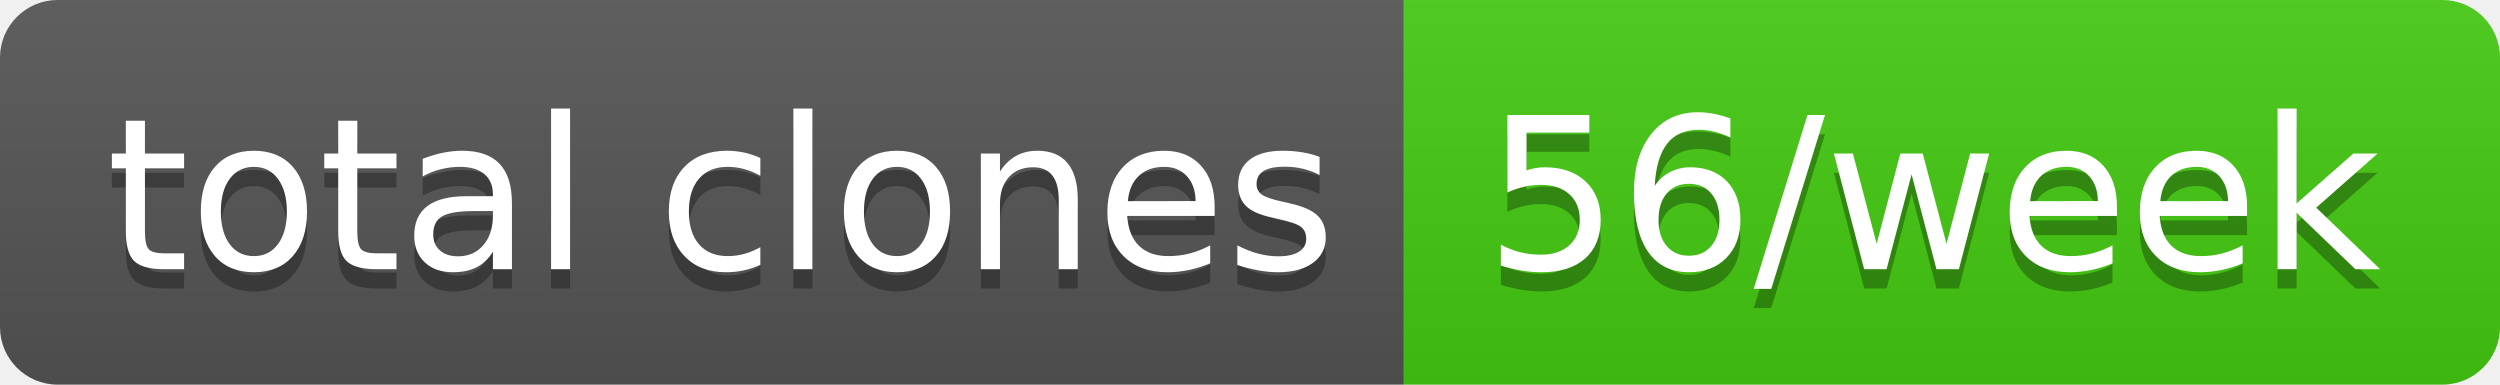
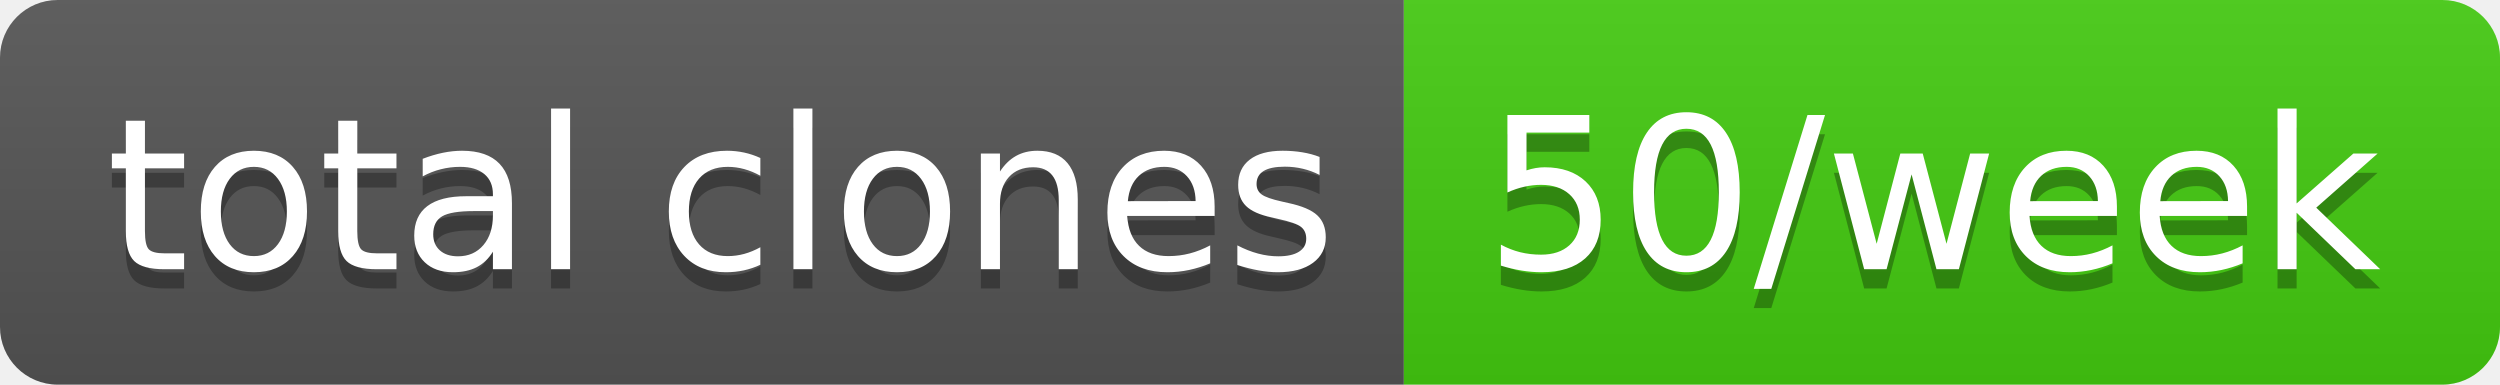
- <svg xmlns="http://www.w3.org/2000/svg" width="130" height="20" role="img" aria-label="total clones: 56/week">
+ <svg xmlns="http://www.w3.org/2000/svg" width="130" height="20" role="img" aria-label="total clones: 50/week">
  <linearGradient id="s" x2="0" y2="100%">
    <stop offset="0" stop-color="#bbb" stop-opacity=".1" />
    <stop offset="1" stop-opacity=".1" />
  </linearGradient>
  <clipPath id="r">
    <rect width="130" height="20" rx="3" fill="#fff" />
  </clipPath>
  <g clip-path="url(#r)">
    <rect width="73" height="20" fill="#555" />
    <rect x="73" width="57" height="20" fill="#4c1" />
    <rect width="130" height="20" fill="url(#s)" />
  </g>
  <g fill="#fff" text-anchor="middle" font-family="Verdana,Geneva,DejaVu Sans,sans-serif" text-rendering="geometricPrecision" font-size="110">
    <text aria-hidden="true" x="375" y="150" fill="#010101" fill-opacity=".3" transform="scale(.1)" textLength="630">total clones</text>
    <text x="375" y="140" transform="scale(.1)" fill="#fff" textLength="630">total clones</text>
-     <text aria-hidden="true" x="1005" y="150" fill="#010101" fill-opacity=".3" transform="scale(.1)" textLength="470">56/week</text>
-     <text x="1005" y="140" transform="scale(.1)" fill="#fff" textLength="470">56/week</text>
+     <text aria-hidden="true" x="1005" y="150" fill="#010101" fill-opacity=".3" transform="scale(.1)" textLength="470">50/week</text>
+     <text x="1005" y="140" transform="scale(.1)" fill="#fff" textLength="470">50/week</text>
  </g>
</svg>
